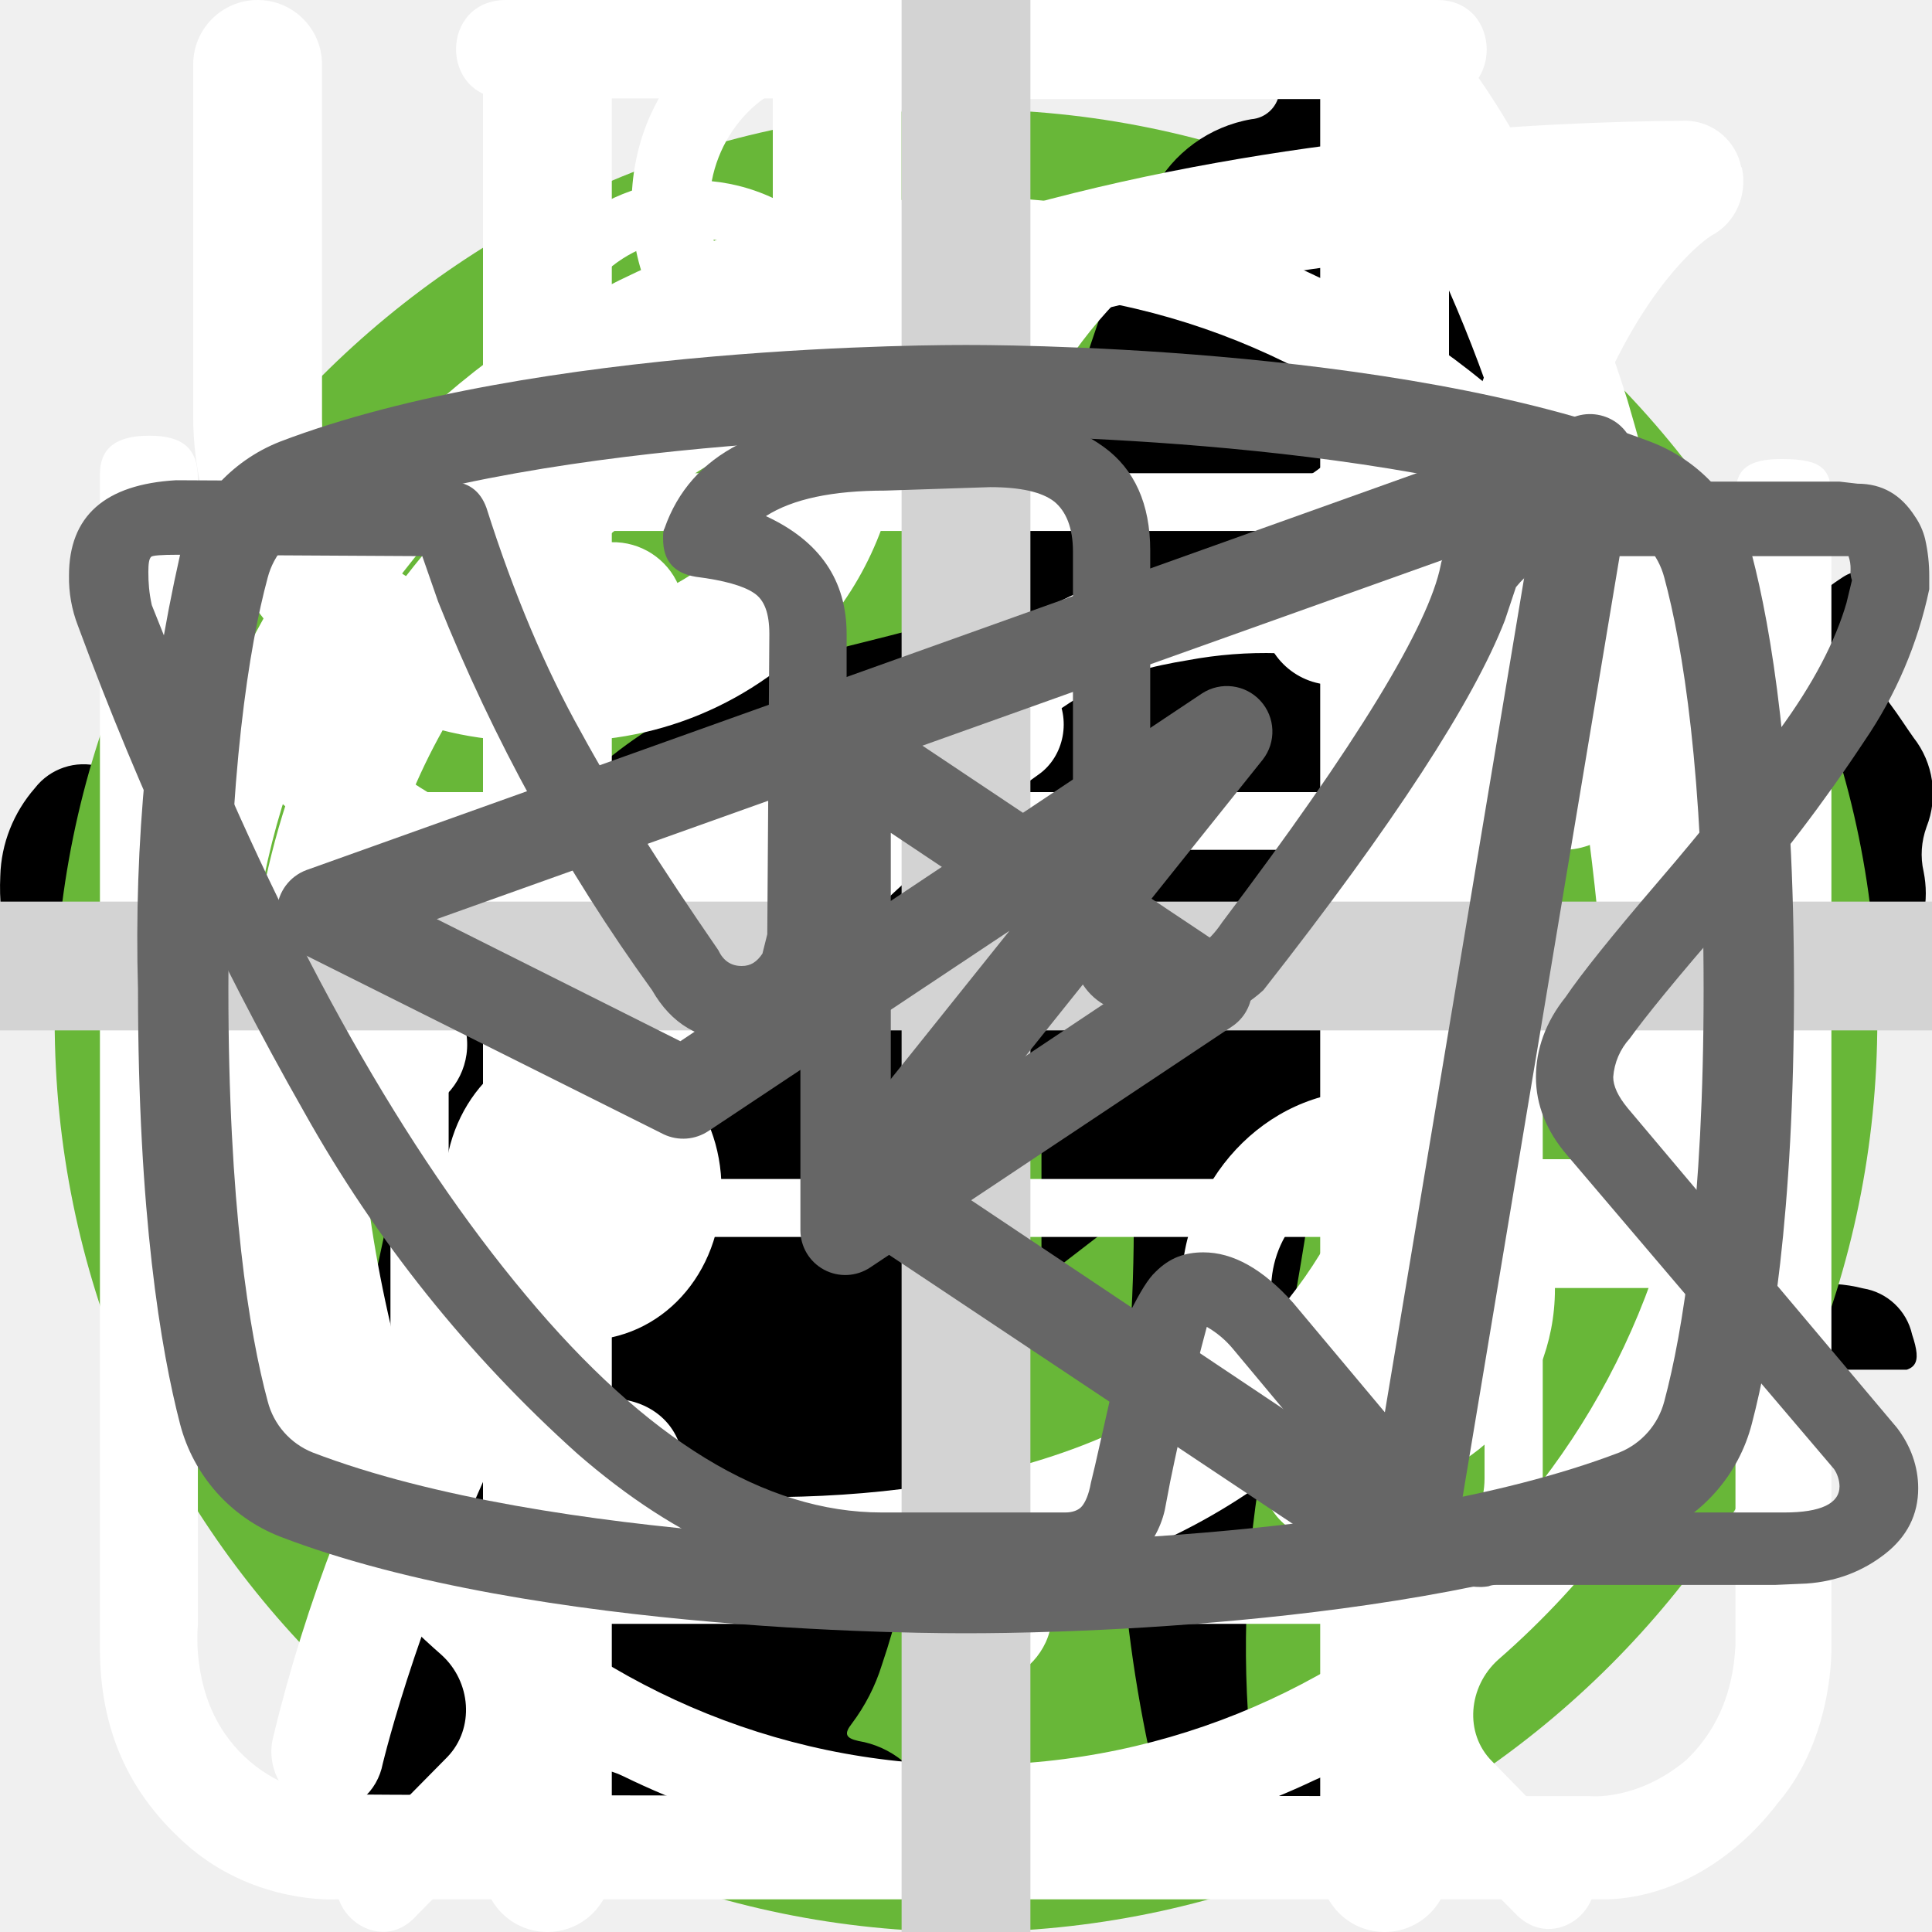
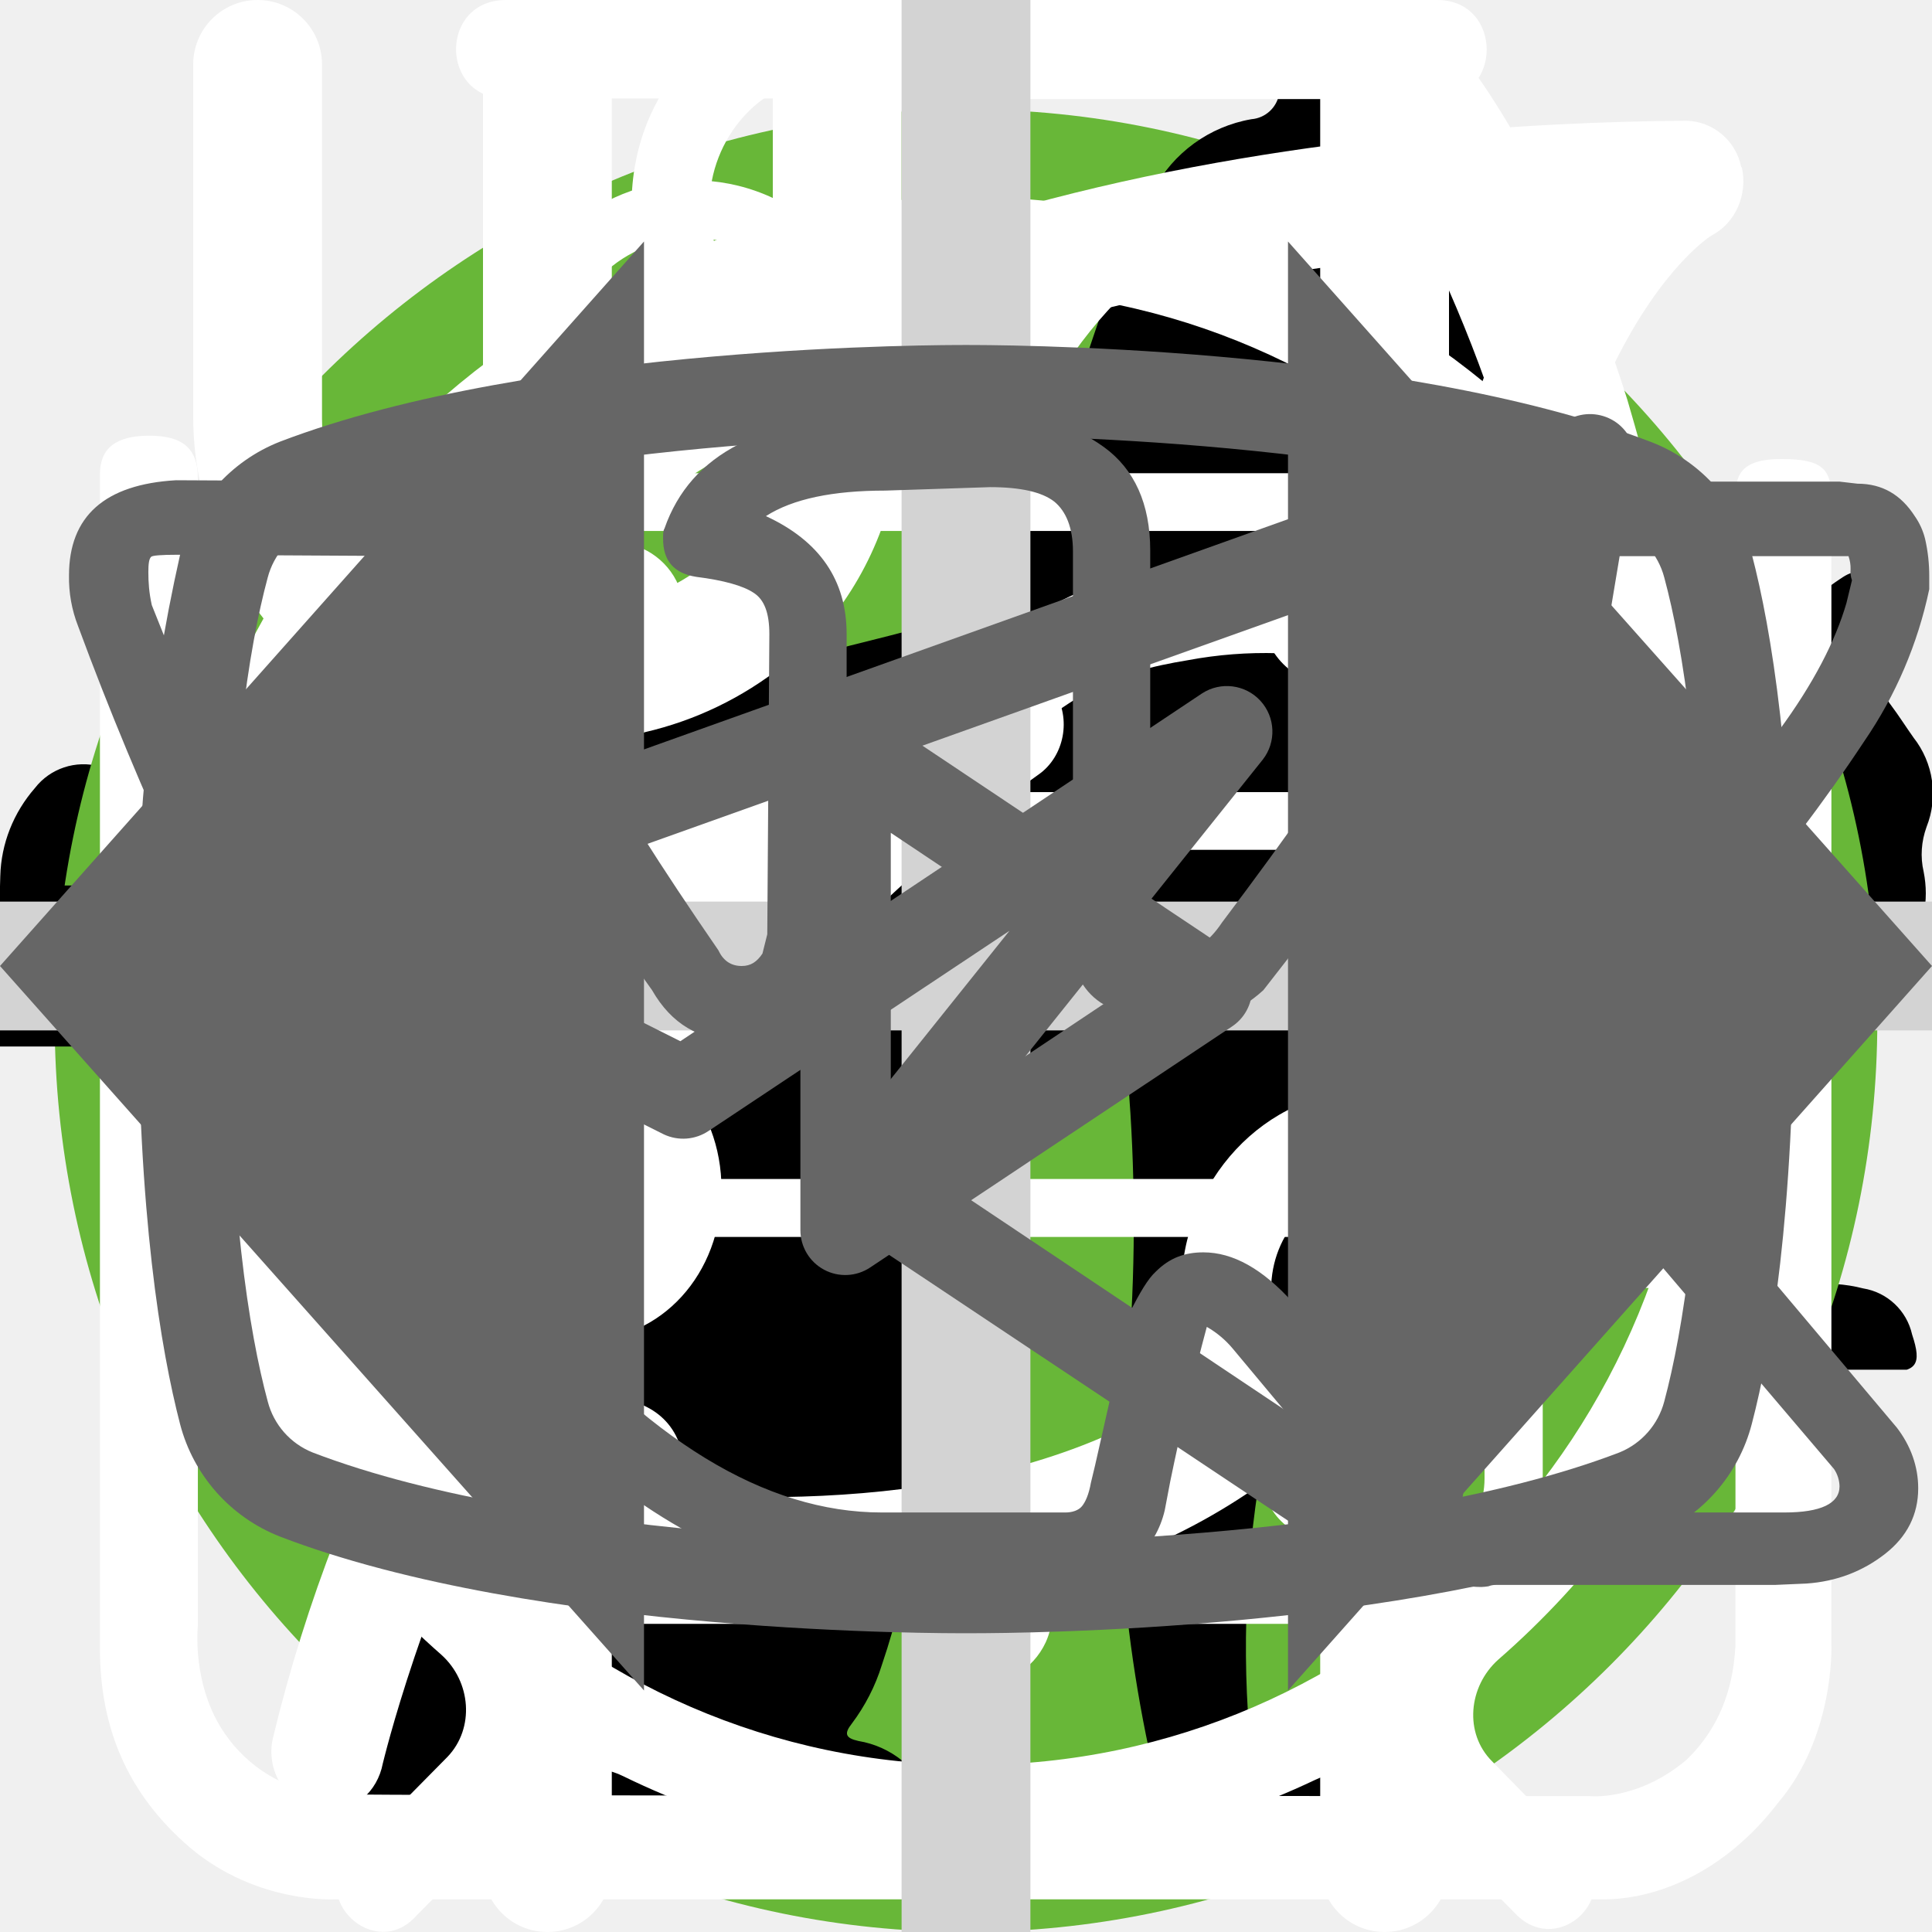
<svg xmlns="http://www.w3.org/2000/svg">
  <style>:root svg:not(:target){display:none}</style>
  <svg viewBox="0 0 67 50" fill="none" id="cat_pro">
    <circle cx="33" cy="25" r="25" fill="#68B738" />
    <g clip-path="url(#cat_pro_0)">
      <path d="M61.56 13.88a7.6 7.6 0 0 1 2.25-2.3c.5-.35.8-.35 1.1.3.4.95.75 1.95.45 3a1.14 1.14 0 0 0 .2 1.05c.3.4.55.8.8 1.15a3.14 3.14 0 0 1 .45 3.1c-.18.5-.22 1.03-.1 1.55.1.5.1 1 0 1.5a1.87 1.87 0 0 1-1.35 1.6 2.6 2.6 0 0 0-1.6 1 .53.53 0 0 1-.45.25c-.6.1-2.1-1.25-2.1-1.85v-.3c.05-1.8-.05-1.95-1.7-2.7a2.2 2.2 0 0 1-.9-.6c-.3-.4-.7-.35-1.15-.2-.45.15-.7.45-.65.95.15 1.2.2 2.43.15 3.65 0 .14.04.27.1.4 1.55 2.25 2.15 4.9 2.9 7.45.6 1.95 1.7 3 3.7 3.15.32.02.64.07.95.15a2.08 2.08 0 0 1 1.7 1.6c.35 1.05.15 1.3-.9 1.3h-3.25c-.42.02-.83-.12-1.15-.4a5.86 5.86 0 0 0-1.7-1 3.63 3.63 0 0 1-1.7-1.3 14.3 14.3 0 0 0-2-2.25c-1.4-1.45-2.9-2.85-4.2-4.35a5.69 5.69 0 0 1-1.6-3.8c0-.45-.1-.65-.6-.45a.96.96 0 0 1-.5.15c-1.4 0-2.1.85-2.6 2.1-.45 1.05-1.05 2.05-1.6 3.1a5.2 5.2 0 0 0-.5 2.1c0 1.2.3 1.6 1.4 2 .7.25 1.35.5 1.7 1.2.4.8.3 1-.55 1.05h-3.4a.94.94 0 0 1-.95-.55l-.9-1.5a3.02 3.02 0 0 1-.35-2.7c.22-.87.23-1.78.05-2.65a4.21 4.21 0 0 1 .85-3.5c.3-.35.3-.5-.2-.6a25.03 25.03 0 0 1-5.95-2.1c-1.6-.6-1.9-.5-2.35 1.15-.4 1.4-.8 2.8-1.1 4.25-.35 1.6.05 3.1.55 4.6.2.6.8.55 1.25.7 1 .3 1.85.7 2.25 1.75.35.8.3.9-.55.9-.85 0-1.7-.05-2.6 0-.76.01-1.5-.23-2.1-.7-2.4-1.6-3.1-4.05-3.3-6.7-.1-1.65-1-2.95-2.05-4.2-.2-.25-.4-.35-.7-.15-1.07.59-2.2 1.1-3.35 1.5a13.36 13.36 0 0 0-6.1 4.4 5.32 5.32 0 0 0-1.1 2.55c-.15.9.1 1.3 1 1.55s1.35.75 1.45 1.7c.05.4-.1.6-.5.6h-4.05a.82.82 0 0 1-.65-.4 4.28 4.28 0 0 1-.95-2.75 25.3 25.3 0 0 1 .45-5.15 3.15 3.15 0 0 1 1.7-2.4c2.95-1.4 4.5-4.05 5.9-6.8.3-.55.05-.65-.45-.6-1.4.2-2.73.74-3.85 1.6a35.32 35.32 0 0 0-4.15 3.55 8.33 8.33 0 0 1-5.15 2.45c-3.65.2-5.35-1.85-5.2-5.15.03-1.13.46-2.2 1.2-3.05a2.13 2.13 0 0 1 2.25-.75c.75.2.95.6.65 1.35-.15.3-.35.55-.5.85-.22.3-.39.64-.5 1-.55 1.5.2 2.55 1.75 2.7 1.65.15 3-.55 4.25-1.55 1.5-1.2 2.85-2.6 4-4.15a10.4 10.4 0 0 1 7.2-4.05c1.15-.15 2.15-.65 3.25-.95a20.7 20.7 0 0 1 6.35-.9 6.5 6.5 0 0 0 2.9-.55c2.45-1 5-1 7.55-.5 2 .4 4 .9 5.95 1.4 1.16.21 2.35.18 3.5-.1 2.2-.56 4.44-.9 6.7-1a9.08 9.08 0 0 1 4.3.85c1 .45 1 .45.75 1.4Z" fill="#000" />
    </g>
    <defs>
      <clipPath id="cat_pro_0">
        <path fill="#fff" transform="translate(0 11)" d="M0 0h67v28h-67z" />
      </clipPath>
    </defs>
  </svg>
  <svg viewBox="0 0 50 53" fill="none" id="cat_slim">
    <circle cx="25" cy="28" r="25" fill="#68B738" />
    <g clip-path="url(#cat_slim_0)">
      <path d="M35.2 0h-.2c-.32.19-.59.47-.74.82a8.03 8.03 0 0 0-.67 1.76.84.84 0 0 1-.76.69 3.77 3.77 0 0 0-2.69 1.95c-.37.66-.69 1.35-.95 2.06-.73 1.9-1.29 3.85-1.98 5.77-.32.87-.34.87-1.32.87-1.16 0-1.08-.18-1.1 1.1 0 .41.13.62.56.6.13 0 .33-.07.39.1.05.18-.13.26-.23.36a4.63 4.63 0 0 1-2.23 1.26c-.97.26-1.97.47-2.92.79-2.45.82-4.7 1.96-6.46 3.9a14.44 14.44 0 0 0-2.44 4.04c-1.89 4.46-2.8 9.15-3.51 13.88a97.06 97.06 0 0 0-.75 6.7c-.1 1.1-.2 2.23-.2 3.35h17.14c.03-.23-.01-.46-.12-.66a2.58 2.58 0 0 0-1.97-1.58c-.36-.08-.4-.2-.18-.48.36-.48.64-1.02.82-1.6.84-2.47 1.16-5.06 1.57-7.62.23-1.96.83-3.85 1.77-5.59a11.13 11.13 0 0 1 2.87-3.28c.43-.32.45-.32.52.23.05.36.06.74.09 1.11a48.2 48.2 0 0 1-.1 7.31c-.2 1.88-.22 3.78-.07 5.67.2 2.2.59 4.36 1.16 6.49h6.84a2.8 2.8 0 0 0-2.18-2.29c-.64-.1-1.3-.07-1.93.1-.31.08-.44 0-.46-.33-.22-2.73-.04-5.47.51-8.16a91.8 91.8 0 0 0 1.57-9.37c.14-1.27.54-2.5 1.18-3.6.6-1.1 1.14-2.23 1.74-3.33a3.03 3.03 0 0 0 .22-2.67c-.14-.37-.27-.74-.44-1.1-.52-1-1.03-2-1.5-3-.26-.52-.2-.59.36-.6.84 0 .84 0 .86-.85v-.34c0-.35-.14-.55-.52-.51h-.78c-.36 0-.46-.15-.37-.52a3.22 3.22 0 0 1 2.64-2.28 11.3 11.3 0 0 1 3.4.22.51.51 0 0 0 .65-.33 40 40 0 0 1 .66-1.55.52.52 0 0 0-.05-.58c-1.65-2.1-3.43-4.05-5.87-5.3a.77.77 0 0 1-.45-.58 9.8 9.8 0 0 0-.65-2.14 1.8 1.8 0 0 0-.73-.89Z" fill="#000" />
    </g>
    <defs>
      <clipPath id="cat_slim_0">
        <path fill="#fff" transform="translate(7)" d="M0 0h36v50h-36z" />
      </clipPath>
    </defs>
  </svg>
-   <svg viewBox="0 0 32 12" fill="none" id="icon_arrow">
+   <svg viewBox="0 0 24 12" fill="none" id="icon_arrow">
    <path stroke="#000" stroke-width="2" d="M0 6h18" />
    <path d="m24 6-6.75 5.2v-10.4l6.75 5.2Z" fill="#000" />
  </svg>
  <svg viewBox="0 0 26 30" fill="none" id="icon_eat">
    <path fill-rule="evenodd" clip-rule="evenodd" d="M19.12.08a1 1 0 0 1 1.09.21c.9.91 2.1 2.88 3.06 5.92a42.6 42.6 0 0 1 1.73 12.79 1 1 0 0 1-1 1h-3.5v9a1 1 0 1 1-2 0v-28a1 1 0 0 1 .62-.92Zm1.38 17.92h2.5a39.62 39.62 0 0 0-1.64-11.19 22.4 22.4 0 0 0-.86-2.3v13.49Zm-14-18a1 1 0 0 1 1 1v28a1 1 0 1 1-2 0v-28a1 1 0 0 1 1-1Z" fill="#fff" />
    <path fill-rule="evenodd" clip-rule="evenodd" d="M2 0a1 1 0 0 1 1 1v5.5c0 .56.2 1.32.7 1.92.48.56 1.31 1.08 2.8 1.08a1 1 0 1 1 0 2 5.41 5.41 0 0 1-4.33-1.8 5.07 5.07 0 0 1-1.17-3.2v-5.5a1 1 0 0 1 1-1Z" fill="#fff" />
    <path fill-rule="evenodd" clip-rule="evenodd" d="M11 0a1 1 0 0 0-1 1v5.5c0 .56-.2 1.32-.7 1.92-.48.56-1.31 1.08-2.8 1.08a1 1 0 0 0 0 2 5.4 5.4 0 0 0 4.33-1.8 5.07 5.07 0 0 0 1.17-3.2v-5.5a1 1 0 0 0-1-1Z" fill="#fff" />
  </svg>
  <svg viewBox="0 0 78 81" fill="none" id="icon_gift">
    <path d="M64.02 35.63h-49.99a3.18 3.18 0 0 1-3.18-3.16v-9.47a3.18 3.18 0 0 1 3.18-3.16h49.98a3.17 3.17 0 0 1 3.19 3.16v9.47a3.17 3.17 0 0 1-3.18 3.16Zm-49.99-13.37c-.4 0-.74.34-.74.74v9.47c0 .4.33.74.74.74h49.98c.41 0 .75-.33.75-.74v-9.47c0-.4-.34-.74-.75-.74h-49.98Z" fill="#fff" />
    <path d="M57.04 68.08h-36.04a6.11 6.11 0 0 1-6.13-6.09v-27.57c0-.67.55-1.21 1.22-1.21.68 0 1.22.54 1.22 1.21v27.57a3.68 3.68 0 0 0 3.69 3.67h36.04a3.68 3.68 0 0 0 3.7-3.67v-27.57a1.22 1.22 0 0 1 2.44 0v27.57a6.11 6.11 0 0 1-6.14 6.1Z" fill="#fff" />
    <path d="M39.02 68.08c-.67 0-1.22-.54-1.22-1.2v-32.46c0-.67.55-1.21 1.22-1.21.68 0 1.22.54 1.22 1.21v32.45c0 .67-.54 1.21-1.22 1.21Zm-15.21-45.82a7.81 7.81 0 0 1-3.17-10.6 7.9 7.9 0 0 1 10.66-3.16c5.82 3.13 8.96 11.86 9.09 12.23l-2.3.8c-.03-.08-2.96-8.22-7.95-10.9a5.45 5.45 0 0 0-7.36 2.17 5.4 5.4 0 0 0 2.2 7.33l-1.17 2.13Z" fill="#fff" />
    <path d="m54.23 22.26-1.16-2.14a5.38 5.38 0 0 0-1.03-9.92 5.42 5.42 0 0 0-4.14.43c-4.98 2.68-7.91 10.82-7.94 10.9l-2.3-.8c.13-.37 3.27-9.1 9.08-12.23a7.86 7.86 0 0 1 11.29 9.1c-.6 2-1.95 3.66-3.8 4.66Zm7.72 29.6h-45.86c-.67 0-1.22-.55-1.22-1.21 0-.67.55-1.22 1.22-1.22h45.86a1.21 1.21 0 1 1 0 2.42Z" fill="#fff" />
  </svg>
  <svg viewBox="0 0 30 32" fill="none" id="icon_leaf">
    <g clip-path="url(#icon_leaf_0)">
      <path d="M27.84 2.77a.95.95 0 0 0-.9-.77h-.01c-4.94.03-16.95.92-21.8 8.38-2.51 3.88-2.73 8.91-.64 14.96l.07.13a25.93 25.93 0 0 0-1.04 3.32 1 1 0 0 0 .72 1.19l.2.02c.43 0 .81-.32.9-.79.03-.1 2.42-10.37 10.86-16.38.43-.3.55-.93.26-1.38a.9.9 0 0 0-1.3-.28c-4.79 3.4-7.74 8-9.47 11.65-1.24-4.57-.92-8.37.99-11.3 3.74-5.76 12.62-7.15 17.98-7.45-1.16 1.8-2.41 5.1-2.41 10.93 0 3.12-.83 5.52-2.47 7.14-2.62 2.6-6.88 2.83-10 2.58-.51-.04-.96.38-1 .93-.04.55.35 1.03.86 1.07.63.05 1.3.08 1.98.08 3.18 0 6.87-.66 9.43-3.2 2.04-2 3.07-4.9 3.07-8.6 0-9.1 3.22-11.1 3.23-11.1.4-.21.6-.68.5-1.13Z" fill="#fff" />
    </g>
    <defs>
      <clipPath id="icon_leaf_0">
        <path fill="#fff" d="M0 0h30v32h-30z" />
      </clipPath>
    </defs>
  </svg>
  <svg viewBox="0 0 27 31" fill="none" id="icon_timer">
    <path d="M6.12 0c-1.07 0-1.07 1.58 0 1.58h6.67v1.6a13.21 13.21 0 0 0-12.23 13.3c0 4.02 1.75 7.64 4.52 10.07.48.43.54 1.18.1 1.64l-1.53 1.55c-.75.69.36 1.75 1.03 1l2-2.03c.36-.34.88-.43 1.32-.21a12.79 12.79 0 0 0 11.1.06c.43-.21.96-.13 1.3.21l1.95 1.97c.68.64 1.66-.31 1.04-1l-1.45-1.48c-.45-.45-.38-1.2.1-1.63a13.47 13.47 0 0 0 4.62-10.16 13.2 13.2 0 0 0-12.27-13.28v-1.6h6.67c1.06 0 1.06-1.59 0-1.59h-14.94Zm-4.12 16.47c0-6.53 5.2-11.82 11.6-11.82 6.41 0 11.6 5.3 11.6 11.82 0 6.55-5.19 11.85-11.6 11.85-6.4 0-11.6-5.3-11.6-11.85Zm10.8-8.09c0-1.1 1.66-1.1 1.66 0v8.63c0 .23-.09.44-.25.6a.86.86 0 0 1-.6.25.82.82 0 0 1-.57-.23.8.8 0 0 1-.24-.56v-8.69Zm-5 2.62c.31 0 .61-.12.83-.34a1.14 1.14 0 0 0-.82-1.96c-.3.02-.56.16-.75.37a1.14 1.14 0 0 0 .75 1.92Zm11.6 0c.31 0 .6-.12.82-.34a1.14 1.14 0 0 0-.82-1.96 1.14 1.14 0 0 0 0 2.29Zm-10.43 12.59c0 1.53-2.33 1.53-2.33 0s2.33-1.53 2.33 0Zm4.64 3.44a1.18 1.18 0 0 0 1.17-.68 1.14 1.14 0 0 0-.7-1.56 1.17 1.17 0 0 0-1.22.32 1.14 1.14 0 0 0 .75 1.92Zm-8.12-10.39a1.14 1.14 0 0 1-.69 1.17 1.17 1.17 0 0 1-1.57-.7 1.14 1.14 0 0 1 .32-1.2 1.17 1.17 0 0 1 1.94.73Zm17.39 1.15a1.17 1.17 0 0 0 1.17-.68 1.14 1.14 0 0 0-.7-1.55 1.17 1.17 0 0 0-1.22.32 1.14 1.14 0 0 0 .75 1.91Zm-2.32 5.8c0 1.53-2.32 1.53-2.32 0s2.32-1.53 2.32 0Z" fill="#fff" />
  </svg>
  <svg viewBox="0 0 27 29" fill="none" id="icon_water">
    <path d="M11.38 0c-1.64 0-2.9 1.36-2.9 3.08s1.26 3.08 2.9 3.08c1.63 0 2.9-1.36 2.9-3.08s-1.27-3.08-2.9-3.08Zm0 1.18c1 0 1.72.84 1.72 1.9 0 1-.8 1.9-1.72 1.9-1 0-1.73-.84-1.73-1.9 0-1 .78-1.9 1.72-1.9Zm-10.88 23.56c0 1.18.4 2.18 1.36 3 1 .84 2.17.77 2.17.77h19.04c.77 0 1.8-.38 2.62-1.45.85-1 .8-2.36.8-2.36v-17.21c0-.44-.12-.6-.75-.6-.64 0-.69.27-.69.59v17.22c-.02.3-.07 1.08-.74 1.72-.74.62-1.45.54-1.45.54s-18.13 0-19.03-.03a2.14 2.14 0 0 1-1.45-.9c-.51-.73-.41-1.63-.41-1.63v-17.22c0-.46-.24-.64-.73-.64s-.74.18-.74.58v17.62Zm16.31-16.31c-1.08.23-2.17.38-4.26 2.35-2.08 2-3.62 1.9-5.16 1.82-1.54-.1-3.17-1.54-3.45-1.9-.33-.36-.9-.12-1.08.11-.16.24-.16.64.1 1 1.27 1.18 2.45 2.08 4.72 2.26a7.5 7.5 0 0 0 5.89-2.26c1.45-1.45 2.17-1.72 3.26-1.9a6.3 6.3 0 0 1 5.08 1.26c1 1.1 1.26.78 1.54.48.54-.72-.23-1.27-1.1-1.9a7.24 7.24 0 0 0-5.52-1.28l-.02-.04Zm-9.06 7.16c-1.18 0-2.08 1-2.08 2.26 0 1.27.9 2.27 2.08 2.27 1.18 0 2.08-1 2.08-2.27s-.9-2.26-2.08-2.26Zm11.78.78c-1.54 0-2.8 1.36-2.8 2.99 0 1.63 1.26 2.99 2.8 2.99 1.54 0 2.81-1.36 2.81-3 0-1.62-1.27-2.98-2.8-2.98Zm0 1.45c.8 0 1.45.7 1.45 1.54a1.5 1.5 0 0 1-1.45 1.54c-.8 0-1.45-.7-1.45-1.54 0-.86.65-1.54 1.45-1.54Z" fill="#fff" />
  </svg>
  <svg viewBox="0 0 30 30" fill="none" id="plus">
    <path stroke="#D3D3D3" stroke-width="2" d="M15 0v30m15-15h-30" />
  </svg>
+   <svg viewBox="0 0 24 18" fill="none" id="slider_button">
+     <path d="m8 0-8 9 8 9v-18Zm16 9-8-9v18l8-9Z" fill="#666" />
+   </svg>
  <svg viewBox="0 0 28 22" fill="none" id="telegram">
    <path fill-rule="evenodd" clip-rule="evenodd" d="M23.46 3.15c.18.15.27.38.23.61l-2.63 15.76a.66.66 0 0 1-1.01.44l-7.88-5.25a.66.66 0 0 1-.15-.96l2.61-3.26-4.36 2.9a.66.66 0 0 1-.65.05l-5.26-2.63a.66.66 0 0 1 .08-1.2l18.38-6.57a.66.66 0 0 1 .64.11Zm-17.13 7.17 3.53 1.77 7.56-5.04a.66.66 0 0 1 .88.96l-4.8 6 6.43 4.3 2.28-13.66-15.88 5.67Z" fill="#666" />
  </svg>
  <svg viewBox="0 0 28 22" fill="none" id="vk">
    <path d="M1 5.34c0-.86.52-1.32 1.55-1.38l3.97.02c.26 0 .44.13.53.38.4 1.26.86 2.34 1.37 3.25.5.92 1.17 1.97 1.99 3.16.07.15.18.23.34.23.13 0 .22-.06.3-.18l.07-.28.03-4.35c0-.3-.07-.5-.23-.6-.15-.1-.43-.18-.83-.23-.32-.05-.48-.23-.48-.55 0-.07 0-.12.02-.15.38-1.09 1.44-1.63 3.2-1.63l1.5-.03c.67 0 1.23.16 1.67.48.44.32.67.82.67 1.5v5.72c.12.08.24.12.34.12.27 0 .5-.15.7-.45 1.95-2.58 3-4.31 3.17-5.18a.3.3 0 0 1 .05-.13c.12-.25.33-.47.61-.65.29-.19.53-.31.75-.38a.55.55 0 0 1 .24-.05h4.13l.26.03c.36 0 .63.16.83.47.07.1.12.21.15.33a2.4 2.4 0 0 1 .06.55v.18a6.11 6.11 0 0 1-.94 2.2 23.4 23.4 0 0 1-1.93 2.53c-.79.9-1.27 1.5-1.47 1.78a.93.93 0 0 0-.24.56c0 .13.07.28.21.45l3.9 4.63c.2.26.31.56.31.88 0 .38-.16.7-.48.95-.32.25-.7.4-1.14.43l-.46.02h-4.04c-.02 0-.06 0-.11.02a.86.86 0 0 1-.1.01c-.4 0-.76-.16-1.1-.48-.12-.13-.96-1.12-2.5-2.97a1.39 1.39 0 0 0-.38-.32 38.47 38.47 0 0 0-.53 2.24l-.08.42a1.4 1.4 0 0 1-1.12 1.06l-.37.02h-2.61c-1.48 0-2.95-.63-4.41-1.9a19.3 19.3 0 0 1-3.96-4.95 47.51 47.51 0 0 1-3.28-7.05 1.92 1.92 0 0 1-.13-.73Zm16.01 6.51c-.37 0-.7-.1-1.01-.29a.9.9 0 0 1-.45-.79v-5.78c0-.34-.1-.58-.27-.72-.18-.14-.49-.21-.93-.21l-1.52.05c-.76 0-1.34.12-1.73.37.78.36 1.17.93 1.17 1.71v4.43a1.5 1.5 0 0 1-.53 1.04 1.6 1.6 0 0 1-1.07.42c-.53 0-.94-.24-1.22-.73a26.16 26.16 0 0 1-3.1-5.63l-.23-.66-3.55-.02c-.23 0-.36.01-.38.03-.03.03-.04.1-.04.22 0 .15.01.3.05.48l.56 1.4c1.49 3.64 3.11 6.51 4.86 8.6 1.75 2.1 3.47 3.15 5.16 3.15h2.66c.1 0 .19-.03.24-.09.05-.06.1-.17.13-.34l.06-.25.5-2.21c.15-.3.27-.5.38-.6.2-.2.42-.28.69-.28.43 0 .86.24 1.3.73l2.27 2.71c.14.22.3.33.45.33h4.4c.53 0 .8-.13.8-.38a.47.47 0 0 0-.08-.25l-3.87-4.55c-.3-.35-.45-.73-.45-1.13 0-.4.14-.8.43-1.16.23-.34.68-.9 1.34-1.67.67-.78 1.25-1.51 1.75-2.19.5-.68.82-1.3.98-1.85l.08-.33a.37.37 0 0 1-.02-.16.54.54 0 0 0-.03-.19h-4.18c-.27.1-.48.25-.64.45l-.16.48c-.45 1.16-1.6 2.94-3.5 5.36-.36.33-.8.5-1.3.5Z" fill="#666" />
  </svg>
  <svg viewBox="0 0 28 22" fill="none" id="youtube">
    <path d="m17.85 10.8-5.24-3.5a.65.65 0 0 0-1.01.55v6.98a.65.65 0 0 0 1.01.54l5.24-3.49a.65.65 0 0 0 0-1.09Zm-4.94 2.8v-4.53l3.4 2.27-3.4 2.27Zm12.48-8.56a2.4 2.4 0 0 0-1.45-1.63c-3.72-1.43-9.69-1.41-9.94-1.41s-6.22-.02-9.94 1.4a2.4 2.4 0 0 0-1.45 1.64 25.32 25.32 0 0 0-.61 6.3c0 3.26.33 5.22.61 6.3a2.4 2.4 0 0 0 1.45 1.63c3.72 1.43 9.69 1.4 9.94 1.4h.08c.75 0 6.31-.04 9.86-1.4a2.4 2.4 0 0 0 1.45-1.64c.28-1.07.61-3.03.61-6.3 0-3.25-.33-5.22-.61-6.29Zm-1.27 12.27a1.1 1.1 0 0 1-.65.74c-3.5 1.34-9.4 1.32-9.47 1.32-.07 0-5.98.02-9.47-1.32a1.09 1.09 0 0 1-.65-.74c-.27-1-.57-2.85-.57-5.97 0-3.12.3-4.97.57-5.97a1.1 1.1 0 0 1 .65-.74c3.5-1.34 9.4-1.32 9.47-1.32.07 0 5.98-.02 9.47 1.32a1.1 1.1 0 0 1 .65.74c.27 1 .57 2.85.57 5.97 0 3.12-.3 4.96-.57 5.97Z" fill="#666" />
  </svg>
</svg>
